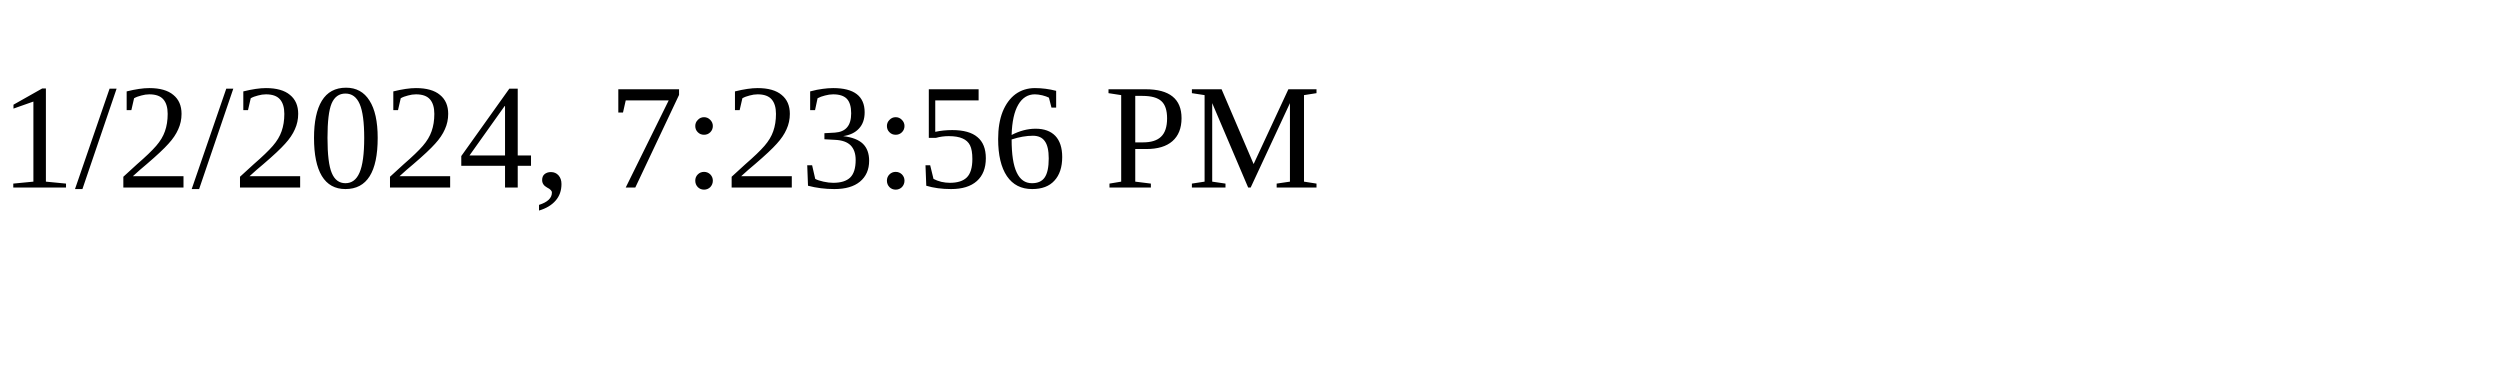
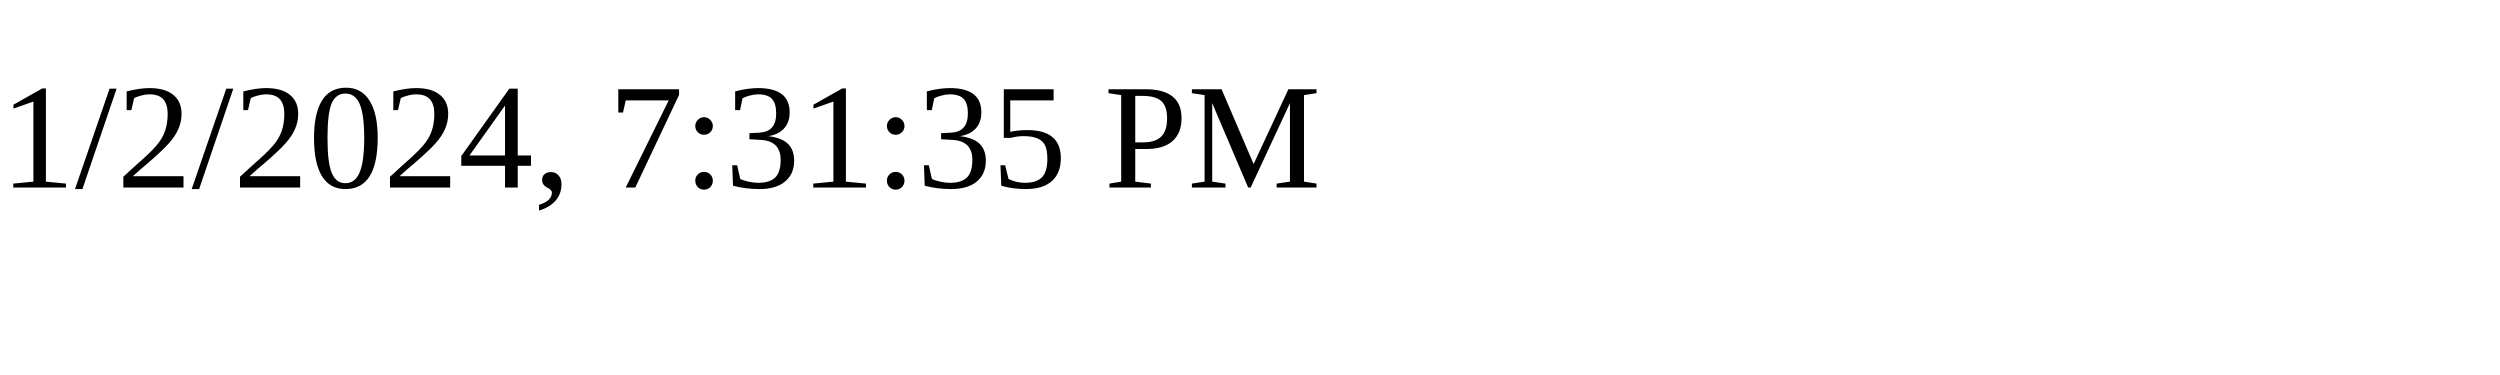
<svg xmlns="http://www.w3.org/2000/svg" height="30" width="200">
-   <text x="0" y="15">1/2/2024, 7:23:56 PM</text>
+   <text x="0" y="15">1/2/2024, 7:31:35 PM</text>
</svg>
